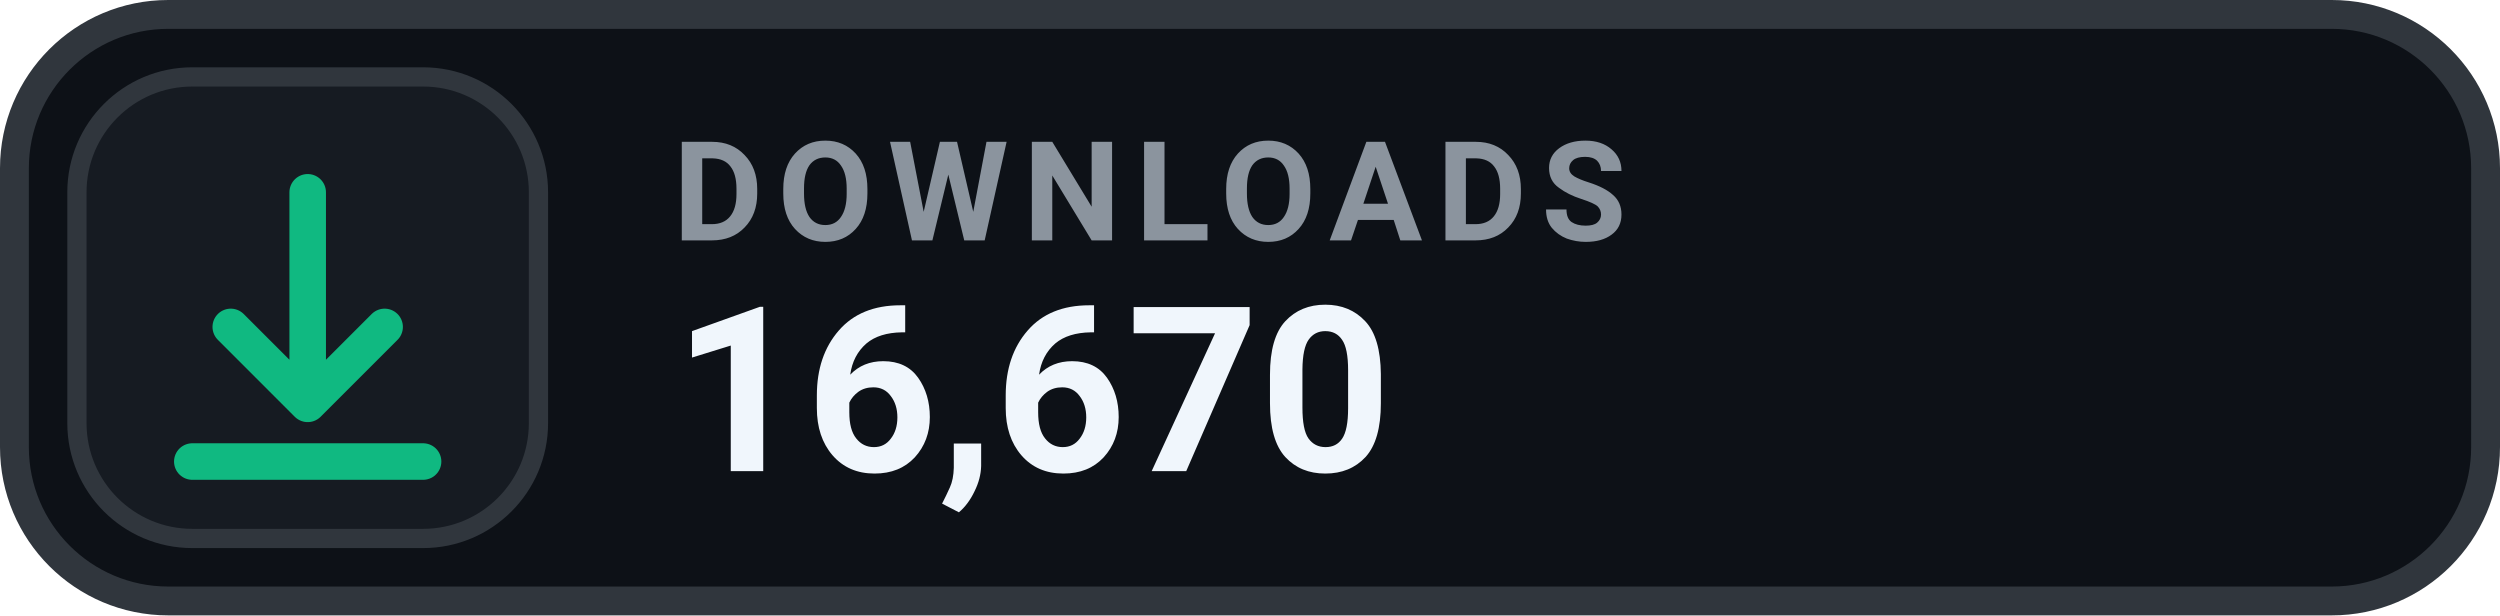
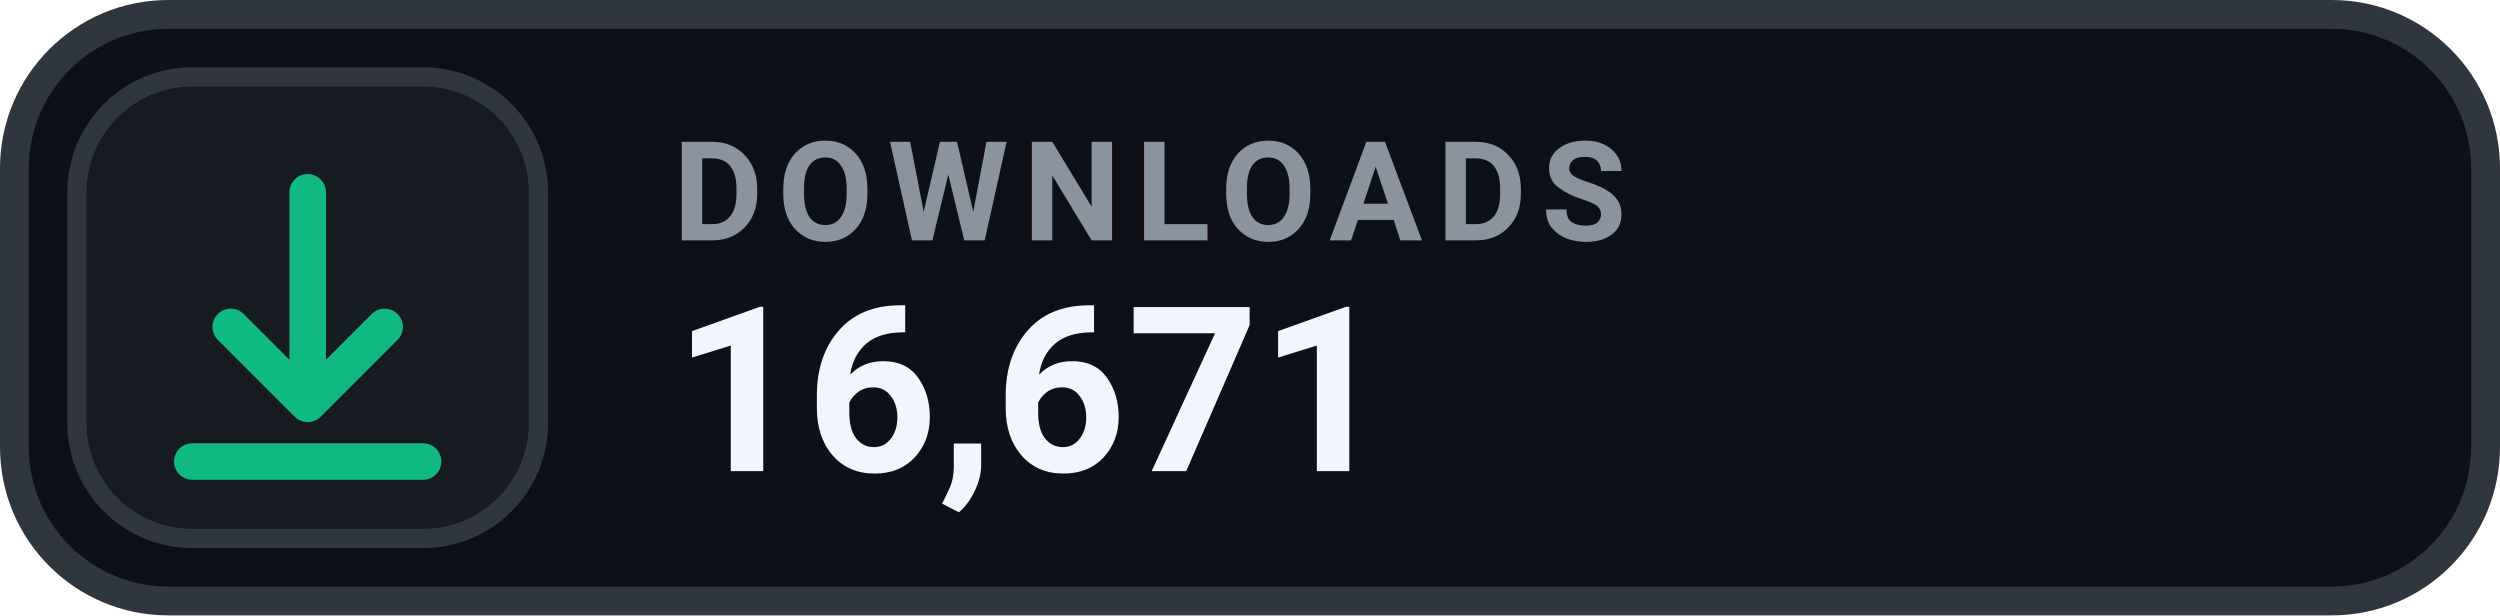
- <svg xmlns="http://www.w3.org/2000/svg" width="130" height="32" viewBox="0 0 130 32" role="img" aria-label="DOWNLOADS 16,670">
+ <svg xmlns="http://www.w3.org/2000/svg" width="130" height="32" viewBox="0 0 130 32" role="img" aria-label="DOWNLOADS 16,671">
  <rect x=".75" y=".75" width="128.5" height="30.5" rx="8" fill="#0D1117" stroke="#30363D" stroke-width="1.5" />
  <rect x="4" y="4" width="24" height="24" rx="6" fill="#161B22" stroke="#30363D" stroke-width="1" />
  <g transform="translate(16 16)" style="color:#10B981;">
    <path d="M0 -6 v11 m0 0 l4 -4 m-4 4 l-4 -4 M-6 8 h12" fill="none" stroke="currentColor" stroke-width="1.9" stroke-linecap="round" stroke-linejoin="round" />
  </g>
  <text x="35" y="12.5" fill="#8B949E" font-family="-apple-system,BlinkMacSystemFont,'Segoe UI',Roboto,Helvetica,Arial,sans-serif" font-size="7.2" font-weight="700" letter-spacing=".75">DOWNLOADS</text>
-   <text x="35" y="24.5" fill="#F0F6FC" font-family="-apple-system,BlinkMacSystemFont,'Segoe UI',Roboto,Helvetica,Arial,sans-serif" font-size="12" font-weight="700">16,670</text>
+   <text x="35" y="24.5" fill="#F0F6FC" font-family="-apple-system,BlinkMacSystemFont,'Segoe UI',Roboto,Helvetica,Arial,sans-serif" font-size="12" font-weight="700">16,671</text>
</svg>
